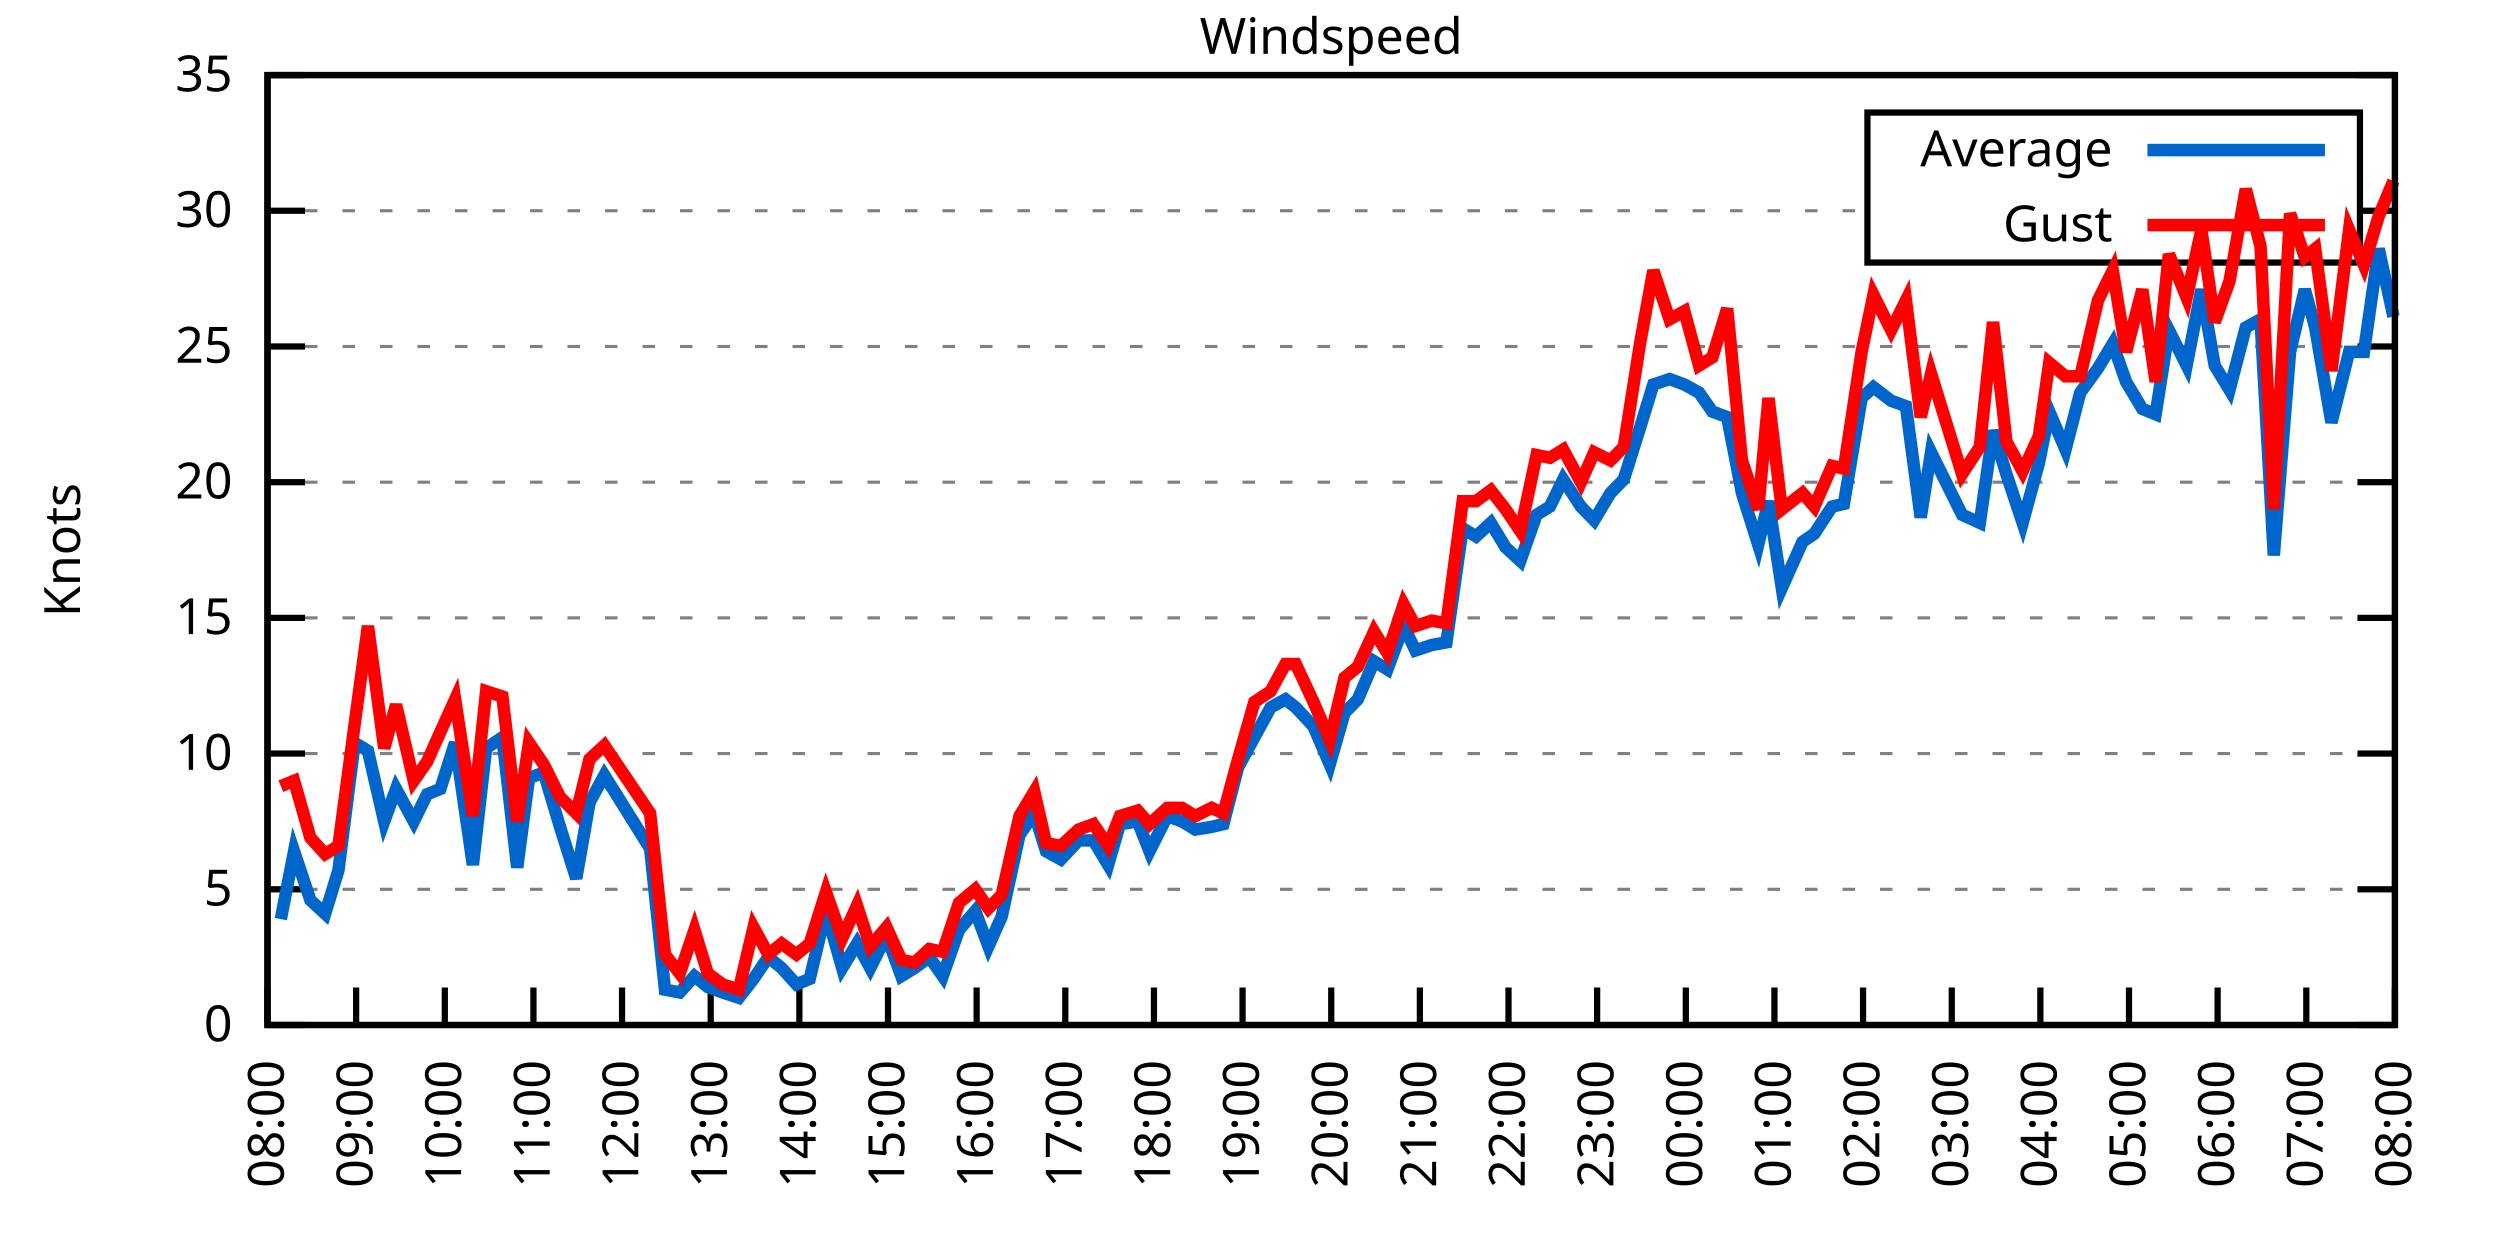
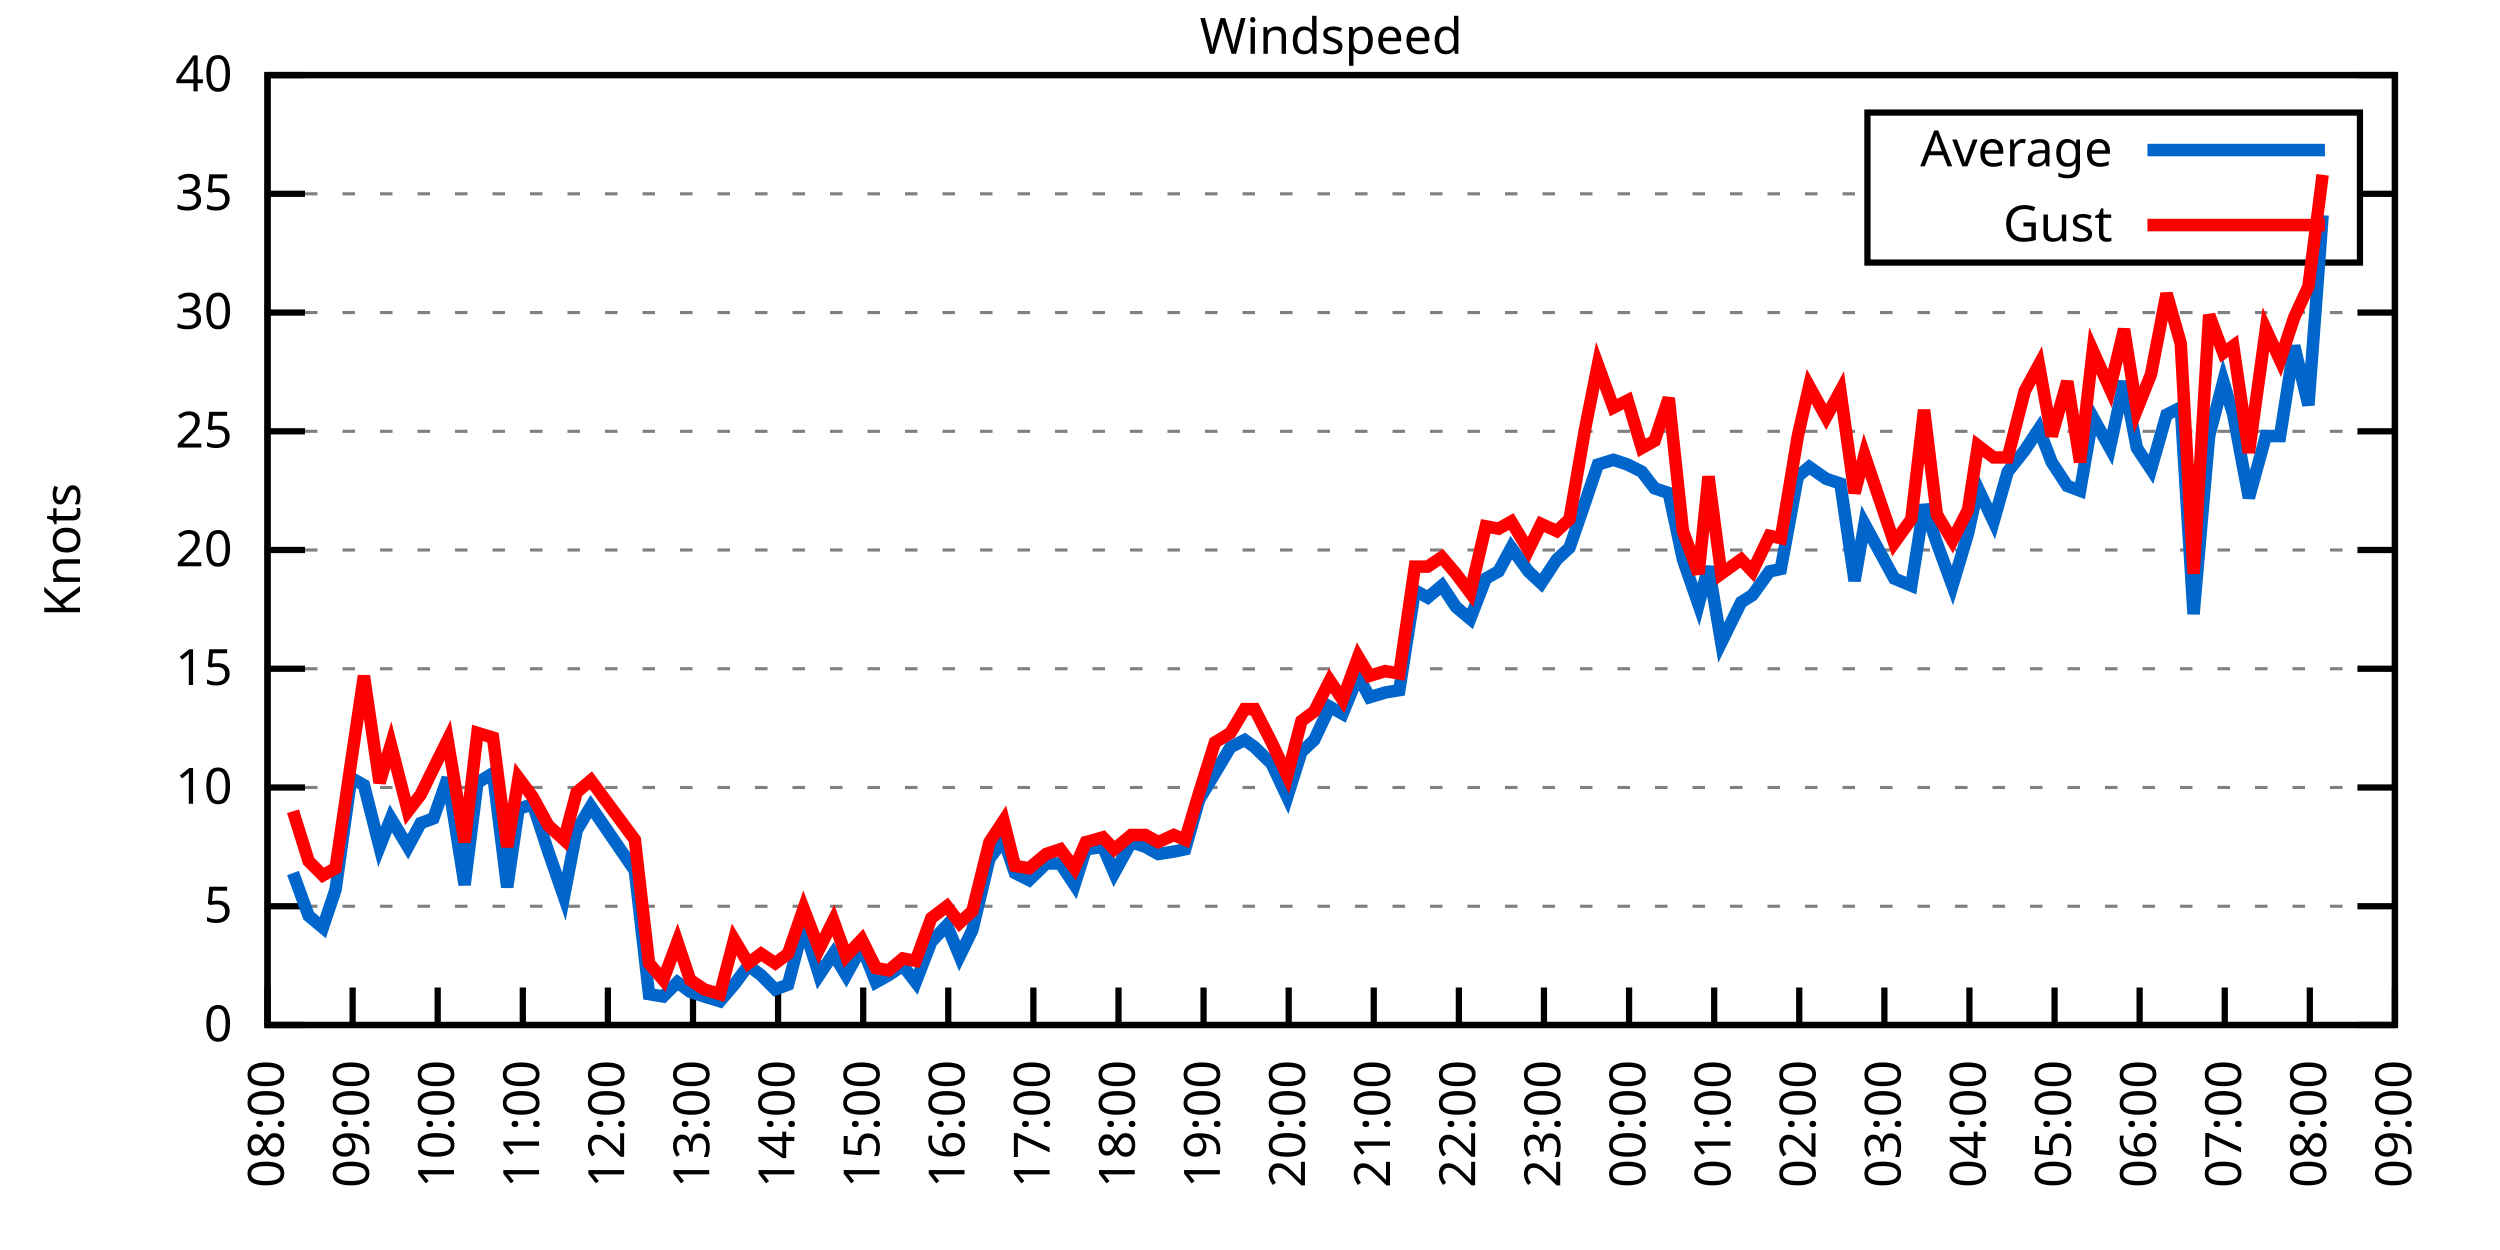
<svg xmlns="http://www.w3.org/2000/svg" xmlns:xlink="http://www.w3.org/1999/xlink" width="400" height="200" viewBox="0 0 400 200">
  <g id="gnuplot_canvas">
    <rect x="0" y="0" width="400" height="200" fill="none" />
    <defs>
      <circle id="gpDot" r="0.5" stroke-width="0.5" stroke="currentColor" />
      <path id="gpPt0" stroke-width="0.333" stroke="currentColor" d="M-1,0 h2 M0,-1 v2" />
      <path id="gpPt1" stroke-width="0.333" stroke="currentColor" d="M-1,-1 L1,1 M1,-1 L-1,1" />
      <path id="gpPt2" stroke-width="0.333" stroke="currentColor" d="M-1,0 L1,0 M0,-1 L0,1 M-1,-1 L1,1 M-1,1 L1,-1" />
      <rect id="gpPt3" stroke-width="0.333" stroke="currentColor" x="-1" y="-1" width="2" height="2" />
      <rect id="gpPt4" stroke-width="0.333" stroke="currentColor" fill="currentColor" x="-1" y="-1" width="2" height="2" />
      <circle id="gpPt5" stroke-width="0.333" stroke="currentColor" cx="0" cy="0" r="1" />
      <use xlink:href="#gpPt5" id="gpPt6" fill="currentColor" stroke="none" />
      <path id="gpPt7" stroke-width="0.333" stroke="currentColor" d="M0,-1.33 L-1.33,0.67 L1.33,0.67 z" />
      <use xlink:href="#gpPt7" id="gpPt8" fill="currentColor" stroke="none" />
      <use xlink:href="#gpPt7" id="gpPt9" stroke="currentColor" transform="rotate(180)" />
      <use xlink:href="#gpPt9" id="gpPt10" fill="currentColor" stroke="none" />
      <use xlink:href="#gpPt3" id="gpPt11" stroke="currentColor" transform="rotate(45)" />
      <use xlink:href="#gpPt11" id="gpPt12" fill="currentColor" stroke="none" />
      <path id="gpPt13" stroke-width="0.333" stroke="currentColor" d="M0,1.330 L1.265,0.411 L0.782,-1.067 L-0.782,-1.076 L-1.265,0.411 z" />
      <use xlink:href="#gpPt13" id="gpPt14" fill="currentColor" stroke="none" />
      <filter id="textbox" filterUnits="objectBoundingBox" x="0" y="0" height="1" width="1">
        <feFlood flood-color="white" flood-opacity="1" result="bgnd" />
        <feComposite in="SourceGraphic" in2="bgnd" operator="atop" />
      </filter>
      <filter id="greybox" filterUnits="objectBoundingBox" x="0" y="0" height="1" width="1">
        <feFlood flood-color="lightgrey" flood-opacity="1" result="grey" />
        <feComposite in="SourceGraphic" in2="grey" operator="atop" />
      </filter>
    </defs>
    <g fill="none" color="white" stroke="currentColor" stroke-width="1.00" stroke-linecap="butt" stroke-linejoin="miter">
</g>
    <g fill="none" color="black" stroke="currentColor" stroke-width="1.00" stroke-linecap="butt" stroke-linejoin="miter">
      <g stroke="none" shape-rendering="crispEdges">
        <polygon fill="rgb(255, 255, 255)" points="42.80,164.00 383.18,164.00 383.18,12.02 42.80,12.02 " />
      </g>
    </g>
    <g fill="none" color="black" stroke="currentColor" stroke-width="1.00" stroke-linecap="butt" stroke-linejoin="miter">
</g>
    <g fill="none" color="black" stroke="black" stroke-width="0.50" stroke-linecap="butt" stroke-linejoin="miter">
</g>
    <g fill="none" color="gray" stroke="currentColor" stroke-width="0.50" stroke-linecap="butt" stroke-linejoin="miter">
      <path stroke="gray" stroke-dasharray="2,4" class="gridline" d="M42.80,164.00 L383.19,164.00  " />
    </g>
    <g fill="none" color="gray" stroke="gray" stroke-width="1.00" stroke-linecap="butt" stroke-linejoin="miter">
</g>
    <g fill="none" color="black" stroke="currentColor" stroke-width="1.00" stroke-linecap="butt" stroke-linejoin="miter">
      <path stroke="black" d="M42.80,164.00 L48.80,164.00 M383.19,164.00 L377.19,164.00  " />
      <g transform="translate(37.20,166.60)" stroke="none" fill="black" font-family="Sans" font-size="8.00" text-anchor="end">
        <text>
          <tspan font-family="Sans"> 0</tspan>
        </text>
      </g>
    </g>
    <g fill="none" color="black" stroke="currentColor" stroke-width="1.00" stroke-linecap="butt" stroke-linejoin="miter">
</g>
    <g fill="none" color="black" stroke="black" stroke-width="0.50" stroke-linecap="butt" stroke-linejoin="miter">
</g>
    <g fill="none" color="gray" stroke="currentColor" stroke-width="0.50" stroke-linecap="butt" stroke-linejoin="miter">
-       <path stroke="gray" stroke-dasharray="2,4" class="gridline" d="M42.80,142.29 L383.19,142.29  " />
-     </g>
-     <g fill="none" color="gray" stroke="gray" stroke-width="1.00" stroke-linecap="butt" stroke-linejoin="miter">
- </g>
-     <g fill="none" color="black" stroke="currentColor" stroke-width="1.00" stroke-linecap="butt" stroke-linejoin="miter">
-       <path stroke="black" d="M42.80,142.29 L48.80,142.29 M383.19,142.29 L377.19,142.29  " />
-       <g transform="translate(37.20,144.89)" stroke="none" fill="black" font-family="Sans" font-size="8.00" text-anchor="end">
+       <path stroke="gray" stroke-dasharray="2,4" class="gridline" d="M42.80,145.00 L383.19,145.00  " />
+     </g>
+     <g fill="none" color="gray" stroke="gray" stroke-width="1.00" stroke-linecap="butt" stroke-linejoin="miter">
+ </g>
+     <g fill="none" color="black" stroke="currentColor" stroke-width="1.00" stroke-linecap="butt" stroke-linejoin="miter">
+       <path stroke="black" d="M42.80,145.00 L48.80,145.00 M383.19,145.00 L377.19,145.00  " />
+       <g transform="translate(37.20,147.60)" stroke="none" fill="black" font-family="Sans" font-size="8.00" text-anchor="end">
        <text>
          <tspan font-family="Sans"> 5</tspan>
        </text>
      </g>
    </g>
    <g fill="none" color="black" stroke="currentColor" stroke-width="1.00" stroke-linecap="butt" stroke-linejoin="miter">
</g>
    <g fill="none" color="black" stroke="black" stroke-width="0.50" stroke-linecap="butt" stroke-linejoin="miter">
</g>
    <g fill="none" color="gray" stroke="currentColor" stroke-width="0.50" stroke-linecap="butt" stroke-linejoin="miter">
-       <path stroke="gray" stroke-dasharray="2,4" class="gridline" d="M42.80,120.57 L383.19,120.57  " />
-     </g>
-     <g fill="none" color="gray" stroke="gray" stroke-width="1.00" stroke-linecap="butt" stroke-linejoin="miter">
- </g>
-     <g fill="none" color="black" stroke="currentColor" stroke-width="1.00" stroke-linecap="butt" stroke-linejoin="miter">
-       <path stroke="black" d="M42.80,120.57 L48.80,120.57 M383.19,120.57 L377.19,120.57  " />
-       <g transform="translate(37.20,123.17)" stroke="none" fill="black" font-family="Sans" font-size="8.00" text-anchor="end">
+       <path stroke="gray" stroke-dasharray="2,4" class="gridline" d="M42.80,126.00 L383.19,126.00  " />
+     </g>
+     <g fill="none" color="gray" stroke="gray" stroke-width="1.00" stroke-linecap="butt" stroke-linejoin="miter">
+ </g>
+     <g fill="none" color="black" stroke="currentColor" stroke-width="1.00" stroke-linecap="butt" stroke-linejoin="miter">
+       <path stroke="black" d="M42.80,126.00 L48.80,126.00 M383.19,126.00 L377.19,126.00  " />
+       <g transform="translate(37.20,128.60)" stroke="none" fill="black" font-family="Sans" font-size="8.00" text-anchor="end">
        <text>
          <tspan font-family="Sans"> 10</tspan>
        </text>
      </g>
    </g>
    <g fill="none" color="black" stroke="currentColor" stroke-width="1.00" stroke-linecap="butt" stroke-linejoin="miter">
</g>
    <g fill="none" color="black" stroke="black" stroke-width="0.50" stroke-linecap="butt" stroke-linejoin="miter">
</g>
    <g fill="none" color="gray" stroke="currentColor" stroke-width="0.50" stroke-linecap="butt" stroke-linejoin="miter">
-       <path stroke="gray" stroke-dasharray="2,4" class="gridline" d="M42.80,98.86 L383.19,98.86  " />
-     </g>
-     <g fill="none" color="gray" stroke="gray" stroke-width="1.00" stroke-linecap="butt" stroke-linejoin="miter">
- </g>
-     <g fill="none" color="black" stroke="currentColor" stroke-width="1.00" stroke-linecap="butt" stroke-linejoin="miter">
-       <path stroke="black" d="M42.80,98.86 L48.80,98.86 M383.19,98.86 L377.19,98.86  " />
-       <g transform="translate(37.20,101.46)" stroke="none" fill="black" font-family="Sans" font-size="8.00" text-anchor="end">
+       <path stroke="gray" stroke-dasharray="2,4" class="gridline" d="M42.80,107.00 L383.19,107.00  " />
+     </g>
+     <g fill="none" color="gray" stroke="gray" stroke-width="1.00" stroke-linecap="butt" stroke-linejoin="miter">
+ </g>
+     <g fill="none" color="black" stroke="currentColor" stroke-width="1.00" stroke-linecap="butt" stroke-linejoin="miter">
+       <path stroke="black" d="M42.80,107.00 L48.80,107.00 M383.19,107.00 L377.19,107.00  " />
+       <g transform="translate(37.20,109.60)" stroke="none" fill="black" font-family="Sans" font-size="8.00" text-anchor="end">
        <text>
          <tspan font-family="Sans"> 15</tspan>
        </text>
      </g>
    </g>
    <g fill="none" color="black" stroke="currentColor" stroke-width="1.00" stroke-linecap="butt" stroke-linejoin="miter">
</g>
    <g fill="none" color="black" stroke="black" stroke-width="0.50" stroke-linecap="butt" stroke-linejoin="miter">
</g>
    <g fill="none" color="gray" stroke="currentColor" stroke-width="0.50" stroke-linecap="butt" stroke-linejoin="miter">
-       <path stroke="gray" stroke-dasharray="2,4" class="gridline" d="M42.80,77.15 L383.19,77.15  " />
-     </g>
-     <g fill="none" color="gray" stroke="gray" stroke-width="1.00" stroke-linecap="butt" stroke-linejoin="miter">
- </g>
-     <g fill="none" color="black" stroke="currentColor" stroke-width="1.00" stroke-linecap="butt" stroke-linejoin="miter">
-       <path stroke="black" d="M42.80,77.15 L48.80,77.15 M383.19,77.15 L377.19,77.15  " />
-       <g transform="translate(37.20,79.75)" stroke="none" fill="black" font-family="Sans" font-size="8.00" text-anchor="end">
+       <path stroke="gray" stroke-dasharray="2,4" class="gridline" d="M42.80,88.00 L383.19,88.00  " />
+     </g>
+     <g fill="none" color="gray" stroke="gray" stroke-width="1.00" stroke-linecap="butt" stroke-linejoin="miter">
+ </g>
+     <g fill="none" color="black" stroke="currentColor" stroke-width="1.00" stroke-linecap="butt" stroke-linejoin="miter">
+       <path stroke="black" d="M42.80,88.00 L48.80,88.00 M383.19,88.00 L377.19,88.00  " />
+       <g transform="translate(37.20,90.60)" stroke="none" fill="black" font-family="Sans" font-size="8.00" text-anchor="end">
        <text>
          <tspan font-family="Sans"> 20</tspan>
        </text>
      </g>
    </g>
    <g fill="none" color="black" stroke="currentColor" stroke-width="1.00" stroke-linecap="butt" stroke-linejoin="miter">
</g>
    <g fill="none" color="black" stroke="black" stroke-width="0.50" stroke-linecap="butt" stroke-linejoin="miter">
</g>
    <g fill="none" color="gray" stroke="currentColor" stroke-width="0.50" stroke-linecap="butt" stroke-linejoin="miter">
-       <path stroke="gray" stroke-dasharray="2,4" class="gridline" d="M42.80,55.44 L383.19,55.44  " />
-     </g>
-     <g fill="none" color="gray" stroke="gray" stroke-width="1.00" stroke-linecap="butt" stroke-linejoin="miter">
- </g>
-     <g fill="none" color="black" stroke="currentColor" stroke-width="1.00" stroke-linecap="butt" stroke-linejoin="miter">
-       <path stroke="black" d="M42.80,55.44 L48.80,55.44 M383.19,55.44 L377.19,55.44  " />
-       <g transform="translate(37.20,58.04)" stroke="none" fill="black" font-family="Sans" font-size="8.00" text-anchor="end">
+       <path stroke="gray" stroke-dasharray="2,4" class="gridline" d="M42.80,69.01 L383.19,69.01  " />
+     </g>
+     <g fill="none" color="gray" stroke="gray" stroke-width="1.00" stroke-linecap="butt" stroke-linejoin="miter">
+ </g>
+     <g fill="none" color="black" stroke="currentColor" stroke-width="1.00" stroke-linecap="butt" stroke-linejoin="miter">
+       <path stroke="black" d="M42.80,69.01 L48.80,69.01 M383.19,69.01 L377.19,69.01  " />
+       <g transform="translate(37.20,71.61)" stroke="none" fill="black" font-family="Sans" font-size="8.00" text-anchor="end">
        <text>
          <tspan font-family="Sans"> 25</tspan>
        </text>
      </g>
    </g>
    <g fill="none" color="black" stroke="currentColor" stroke-width="1.00" stroke-linecap="butt" stroke-linejoin="miter">
</g>
    <g fill="none" color="black" stroke="black" stroke-width="0.50" stroke-linecap="butt" stroke-linejoin="miter">
</g>
    <g fill="none" color="gray" stroke="currentColor" stroke-width="0.50" stroke-linecap="butt" stroke-linejoin="miter">
-       <path stroke="gray" stroke-dasharray="2,4" class="gridline" d="M42.80,33.72 L298.79,33.72 M377.59,33.72 L383.19,33.72  " />
-     </g>
-     <g fill="none" color="gray" stroke="gray" stroke-width="1.00" stroke-linecap="butt" stroke-linejoin="miter">
- </g>
-     <g fill="none" color="black" stroke="currentColor" stroke-width="1.00" stroke-linecap="butt" stroke-linejoin="miter">
-       <path stroke="black" d="M42.80,33.72 L48.80,33.72 M383.19,33.72 L377.19,33.72  " />
-       <g transform="translate(37.20,36.32)" stroke="none" fill="black" font-family="Sans" font-size="8.00" text-anchor="end">
+       <path stroke="gray" stroke-dasharray="2,4" class="gridline" d="M42.80,50.01 L383.19,50.01  " />
+     </g>
+     <g fill="none" color="gray" stroke="gray" stroke-width="1.00" stroke-linecap="butt" stroke-linejoin="miter">
+ </g>
+     <g fill="none" color="black" stroke="currentColor" stroke-width="1.00" stroke-linecap="butt" stroke-linejoin="miter">
+       <path stroke="black" d="M42.80,50.01 L48.80,50.01 M383.19,50.01 L377.19,50.01  " />
+       <g transform="translate(37.20,52.61)" stroke="none" fill="black" font-family="Sans" font-size="8.00" text-anchor="end">
        <text>
          <tspan font-family="Sans"> 30</tspan>
+         </text>
+       </g>
+     </g>
+     <g fill="none" color="black" stroke="currentColor" stroke-width="1.00" stroke-linecap="butt" stroke-linejoin="miter">
+ </g>
+     <g fill="none" color="black" stroke="black" stroke-width="0.50" stroke-linecap="butt" stroke-linejoin="miter">
+ </g>
+     <g fill="none" color="gray" stroke="currentColor" stroke-width="0.50" stroke-linecap="butt" stroke-linejoin="miter">
+       <path stroke="gray" stroke-dasharray="2,4" class="gridline" d="M42.80,31.01 L298.79,31.01 M377.59,31.01 L383.19,31.01  " />
+     </g>
+     <g fill="none" color="gray" stroke="gray" stroke-width="1.00" stroke-linecap="butt" stroke-linejoin="miter">
+ </g>
+     <g fill="none" color="black" stroke="currentColor" stroke-width="1.00" stroke-linecap="butt" stroke-linejoin="miter">
+       <path stroke="black" d="M42.80,31.01 L48.80,31.01 M383.19,31.01 L377.19,31.01  " />
+       <g transform="translate(37.20,33.61)" stroke="none" fill="black" font-family="Sans" font-size="8.00" text-anchor="end">
+         <text>
+           <tspan font-family="Sans"> 35</tspan>
        </text>
      </g>
    </g>
    <g fill="none" color="black" stroke="currentColor" stroke-width="1.00" stroke-linecap="butt" stroke-linejoin="miter">
</g>
    <g fill="none" color="black" stroke="black" stroke-width="0.50" stroke-linecap="butt" stroke-linejoin="miter">
</g>
    <g fill="none" color="gray" stroke="currentColor" stroke-width="0.50" stroke-linecap="butt" stroke-linejoin="miter">
      <path stroke="gray" stroke-dasharray="2,4" class="gridline" d="M42.80,12.01 L383.19,12.01  " />
    </g>
    <g fill="none" color="gray" stroke="gray" stroke-width="1.00" stroke-linecap="butt" stroke-linejoin="miter">
</g>
    <g fill="none" color="black" stroke="currentColor" stroke-width="1.00" stroke-linecap="butt" stroke-linejoin="miter">
      <path stroke="black" d="M42.80,12.01 L48.80,12.01 M383.19,12.01 L377.19,12.01  " />
      <g transform="translate(37.20,14.61)" stroke="none" fill="black" font-family="Sans" font-size="8.00" text-anchor="end">
        <text>
-           <tspan font-family="Sans"> 35</tspan>
+           <tspan font-family="Sans"> 40</tspan>
        </text>
      </g>
    </g>
    <g fill="none" color="black" stroke="currentColor" stroke-width="1.00" stroke-linecap="butt" stroke-linejoin="miter">
      <path stroke="black" d="M42.80,164.00 L42.80,158.00  " />
      <g transform="translate(45.40,169.60) rotate(270.00)" stroke="none" fill="black" font-family="Sans" font-size="8.00" text-anchor="end">
        <text>
          <tspan font-family="Sans">08:00</tspan>
        </text>
      </g>
    </g>
    <g fill="none" color="black" stroke="currentColor" stroke-width="1.00" stroke-linecap="butt" stroke-linejoin="miter">
-       <path stroke="black" d="M56.98,164.00 L56.98,158.00  " />
-       <g transform="translate(59.58,169.60) rotate(270.00)" stroke="none" fill="black" font-family="Sans" font-size="8.00" text-anchor="end">
+       <path stroke="black" d="M56.42,164.00 L56.42,158.00  " />
+       <g transform="translate(59.02,169.60) rotate(270.00)" stroke="none" fill="black" font-family="Sans" font-size="8.00" text-anchor="end">
        <text>
          <tspan font-family="Sans">09:00</tspan>
        </text>
      </g>
    </g>
    <g fill="none" color="black" stroke="currentColor" stroke-width="1.00" stroke-linecap="butt" stroke-linejoin="miter">
-       <path stroke="black" d="M71.17,164.00 L71.17,158.00  " />
-       <g transform="translate(73.77,169.60) rotate(270.00)" stroke="none" fill="black" font-family="Sans" font-size="8.00" text-anchor="end">
+       <path stroke="black" d="M70.03,164.00 L70.03,158.00  " />
+       <g transform="translate(72.63,169.60) rotate(270.00)" stroke="none" fill="black" font-family="Sans" font-size="8.00" text-anchor="end">
        <text>
          <tspan font-family="Sans">10:00</tspan>
        </text>
      </g>
    </g>
    <g fill="none" color="black" stroke="currentColor" stroke-width="1.00" stroke-linecap="butt" stroke-linejoin="miter">
-       <path stroke="black" d="M85.35,164.00 L85.35,158.00  " />
-       <g transform="translate(87.95,169.60) rotate(270.00)" stroke="none" fill="black" font-family="Sans" font-size="8.00" text-anchor="end">
+       <path stroke="black" d="M83.65,164.00 L83.65,158.00  " />
+       <g transform="translate(86.25,169.60) rotate(270.00)" stroke="none" fill="black" font-family="Sans" font-size="8.00" text-anchor="end">
        <text>
          <tspan font-family="Sans">11:00</tspan>
        </text>
      </g>
    </g>
    <g fill="none" color="black" stroke="currentColor" stroke-width="1.00" stroke-linecap="butt" stroke-linejoin="miter">
-       <path stroke="black" d="M99.53,164.00 L99.53,158.00  " />
-       <g transform="translate(102.13,169.60) rotate(270.00)" stroke="none" fill="black" font-family="Sans" font-size="8.00" text-anchor="end">
+       <path stroke="black" d="M97.26,164.00 L97.26,158.00  " />
+       <g transform="translate(99.86,169.60) rotate(270.00)" stroke="none" fill="black" font-family="Sans" font-size="8.00" text-anchor="end">
        <text>
          <tspan font-family="Sans">12:00</tspan>
        </text>
      </g>
    </g>
    <g fill="none" color="black" stroke="currentColor" stroke-width="1.00" stroke-linecap="butt" stroke-linejoin="miter">
-       <path stroke="black" d="M113.71,164.00 L113.71,158.00  " />
-       <g transform="translate(116.31,169.60) rotate(270.00)" stroke="none" fill="black" font-family="Sans" font-size="8.00" text-anchor="end">
+       <path stroke="black" d="M110.88,164.00 L110.88,158.00  " />
+       <g transform="translate(113.48,169.60) rotate(270.00)" stroke="none" fill="black" font-family="Sans" font-size="8.00" text-anchor="end">
        <text>
          <tspan font-family="Sans">13:00</tspan>
        </text>
      </g>
    </g>
    <g fill="none" color="black" stroke="currentColor" stroke-width="1.00" stroke-linecap="butt" stroke-linejoin="miter">
-       <path stroke="black" d="M127.90,164.00 L127.90,158.00  " />
-       <g transform="translate(130.50,169.60) rotate(270.00)" stroke="none" fill="black" font-family="Sans" font-size="8.00" text-anchor="end">
+       <path stroke="black" d="M124.49,164.00 L124.49,158.00  " />
+       <g transform="translate(127.09,169.60) rotate(270.00)" stroke="none" fill="black" font-family="Sans" font-size="8.00" text-anchor="end">
        <text>
          <tspan font-family="Sans">14:00</tspan>
        </text>
      </g>
    </g>
    <g fill="none" color="black" stroke="currentColor" stroke-width="1.00" stroke-linecap="butt" stroke-linejoin="miter">
-       <path stroke="black" d="M142.08,164.00 L142.08,158.00  " />
-       <g transform="translate(144.68,169.60) rotate(270.00)" stroke="none" fill="black" font-family="Sans" font-size="8.00" text-anchor="end">
+       <path stroke="black" d="M138.11,164.00 L138.11,158.00  " />
+       <g transform="translate(140.71,169.60) rotate(270.00)" stroke="none" fill="black" font-family="Sans" font-size="8.00" text-anchor="end">
        <text>
          <tspan font-family="Sans">15:00</tspan>
        </text>
      </g>
    </g>
    <g fill="none" color="black" stroke="currentColor" stroke-width="1.00" stroke-linecap="butt" stroke-linejoin="miter">
-       <path stroke="black" d="M156.26,164.00 L156.26,158.00  " />
-       <g transform="translate(158.86,169.60) rotate(270.00)" stroke="none" fill="black" font-family="Sans" font-size="8.00" text-anchor="end">
+       <path stroke="black" d="M151.72,164.00 L151.72,158.00  " />
+       <g transform="translate(154.32,169.60) rotate(270.00)" stroke="none" fill="black" font-family="Sans" font-size="8.00" text-anchor="end">
        <text>
          <tspan font-family="Sans">16:00</tspan>
        </text>
      </g>
    </g>
    <g fill="none" color="black" stroke="currentColor" stroke-width="1.00" stroke-linecap="butt" stroke-linejoin="miter">
-       <path stroke="black" d="M170.45,164.00 L170.45,158.00  " />
-       <g transform="translate(173.05,169.60) rotate(270.00)" stroke="none" fill="black" font-family="Sans" font-size="8.00" text-anchor="end">
+       <path stroke="black" d="M165.34,164.00 L165.34,158.00  " />
+       <g transform="translate(167.94,169.60) rotate(270.00)" stroke="none" fill="black" font-family="Sans" font-size="8.00" text-anchor="end">
        <text>
          <tspan font-family="Sans">17:00</tspan>
        </text>
      </g>
    </g>
    <g fill="none" color="black" stroke="currentColor" stroke-width="1.00" stroke-linecap="butt" stroke-linejoin="miter">
-       <path stroke="black" d="M184.63,164.00 L184.63,158.00  " />
-       <g transform="translate(187.23,169.60) rotate(270.00)" stroke="none" fill="black" font-family="Sans" font-size="8.00" text-anchor="end">
+       <path stroke="black" d="M178.96,164.00 L178.96,158.00  " />
+       <g transform="translate(181.56,169.60) rotate(270.00)" stroke="none" fill="black" font-family="Sans" font-size="8.00" text-anchor="end">
        <text>
          <tspan font-family="Sans">18:00</tspan>
        </text>
      </g>
    </g>
    <g fill="none" color="black" stroke="currentColor" stroke-width="1.00" stroke-linecap="butt" stroke-linejoin="miter">
-       <path stroke="black" d="M198.81,164.00 L198.81,158.00  " />
-       <g transform="translate(201.41,169.60) rotate(270.00)" stroke="none" fill="black" font-family="Sans" font-size="8.00" text-anchor="end">
+       <path stroke="black" d="M192.57,164.00 L192.57,158.00  " />
+       <g transform="translate(195.17,169.60) rotate(270.00)" stroke="none" fill="black" font-family="Sans" font-size="8.00" text-anchor="end">
        <text>
          <tspan font-family="Sans">19:00</tspan>
        </text>
      </g>
    </g>
    <g fill="none" color="black" stroke="currentColor" stroke-width="1.00" stroke-linecap="butt" stroke-linejoin="miter">
-       <path stroke="black" d="M213.00,164.00 L213.00,158.00  " />
-       <g transform="translate(215.60,169.60) rotate(270.00)" stroke="none" fill="black" font-family="Sans" font-size="8.00" text-anchor="end">
+       <path stroke="black" d="M206.19,164.00 L206.19,158.00  " />
+       <g transform="translate(208.79,169.60) rotate(270.00)" stroke="none" fill="black" font-family="Sans" font-size="8.00" text-anchor="end">
        <text>
          <tspan font-family="Sans">20:00</tspan>
        </text>
      </g>
    </g>
    <g fill="none" color="black" stroke="currentColor" stroke-width="1.00" stroke-linecap="butt" stroke-linejoin="miter">
-       <path stroke="black" d="M227.18,164.00 L227.18,158.00  " />
-       <g transform="translate(229.78,169.60) rotate(270.00)" stroke="none" fill="black" font-family="Sans" font-size="8.00" text-anchor="end">
+       <path stroke="black" d="M219.80,164.00 L219.80,158.00  " />
+       <g transform="translate(222.40,169.60) rotate(270.00)" stroke="none" fill="black" font-family="Sans" font-size="8.00" text-anchor="end">
        <text>
          <tspan font-family="Sans">21:00</tspan>
        </text>
      </g>
    </g>
    <g fill="none" color="black" stroke="currentColor" stroke-width="1.00" stroke-linecap="butt" stroke-linejoin="miter">
-       <path stroke="black" d="M241.36,164.00 L241.36,158.00  " />
-       <g transform="translate(243.96,169.60) rotate(270.00)" stroke="none" fill="black" font-family="Sans" font-size="8.00" text-anchor="end">
+       <path stroke="black" d="M233.42,164.00 L233.42,158.00  " />
+       <g transform="translate(236.02,169.60) rotate(270.00)" stroke="none" fill="black" font-family="Sans" font-size="8.00" text-anchor="end">
        <text>
          <tspan font-family="Sans">22:00</tspan>
        </text>
      </g>
    </g>
    <g fill="none" color="black" stroke="currentColor" stroke-width="1.00" stroke-linecap="butt" stroke-linejoin="miter">
-       <path stroke="black" d="M255.54,164.00 L255.54,158.00  " />
-       <g transform="translate(258.14,169.60) rotate(270.00)" stroke="none" fill="black" font-family="Sans" font-size="8.00" text-anchor="end">
+       <path stroke="black" d="M247.03,164.00 L247.03,158.00  " />
+       <g transform="translate(249.63,169.60) rotate(270.00)" stroke="none" fill="black" font-family="Sans" font-size="8.00" text-anchor="end">
        <text>
          <tspan font-family="Sans">23:00</tspan>
        </text>
      </g>
    </g>
    <g fill="none" color="black" stroke="currentColor" stroke-width="1.00" stroke-linecap="butt" stroke-linejoin="miter">
-       <path stroke="black" d="M269.73,164.00 L269.73,158.00  " />
-       <g transform="translate(272.33,169.60) rotate(270.00)" stroke="none" fill="black" font-family="Sans" font-size="8.00" text-anchor="end">
+       <path stroke="black" d="M260.65,164.00 L260.65,158.00  " />
+       <g transform="translate(263.25,169.60) rotate(270.00)" stroke="none" fill="black" font-family="Sans" font-size="8.00" text-anchor="end">
        <text>
          <tspan font-family="Sans">00:00</tspan>
        </text>
      </g>
    </g>
    <g fill="none" color="black" stroke="currentColor" stroke-width="1.00" stroke-linecap="butt" stroke-linejoin="miter">
-       <path stroke="black" d="M283.91,164.00 L283.91,158.00  " />
-       <g transform="translate(286.51,169.60) rotate(270.00)" stroke="none" fill="black" font-family="Sans" font-size="8.00" text-anchor="end">
+       <path stroke="black" d="M274.27,164.00 L274.27,158.00  " />
+       <g transform="translate(276.87,169.60) rotate(270.00)" stroke="none" fill="black" font-family="Sans" font-size="8.00" text-anchor="end">
        <text>
          <tspan font-family="Sans">01:00</tspan>
        </text>
      </g>
    </g>
    <g fill="none" color="black" stroke="currentColor" stroke-width="1.00" stroke-linecap="butt" stroke-linejoin="miter">
-       <path stroke="black" d="M298.09,164.00 L298.09,158.00  " />
-       <g transform="translate(300.69,169.60) rotate(270.00)" stroke="none" fill="black" font-family="Sans" font-size="8.00" text-anchor="end">
+       <path stroke="black" d="M287.88,164.00 L287.88,158.00  " />
+       <g transform="translate(290.48,169.60) rotate(270.00)" stroke="none" fill="black" font-family="Sans" font-size="8.00" text-anchor="end">
        <text>
          <tspan font-family="Sans">02:00</tspan>
        </text>
      </g>
    </g>
    <g fill="none" color="black" stroke="currentColor" stroke-width="1.00" stroke-linecap="butt" stroke-linejoin="miter">
-       <path stroke="black" d="M312.28,164.00 L312.28,158.00  " />
-       <g transform="translate(314.88,169.60) rotate(270.00)" stroke="none" fill="black" font-family="Sans" font-size="8.00" text-anchor="end">
+       <path stroke="black" d="M301.50,164.00 L301.50,158.00  " />
+       <g transform="translate(304.10,169.60) rotate(270.00)" stroke="none" fill="black" font-family="Sans" font-size="8.00" text-anchor="end">
        <text>
          <tspan font-family="Sans">03:00</tspan>
        </text>
      </g>
    </g>
    <g fill="none" color="black" stroke="currentColor" stroke-width="1.00" stroke-linecap="butt" stroke-linejoin="miter">
-       <path stroke="black" d="M326.46,164.00 L326.46,158.00  " />
-       <g transform="translate(329.06,169.60) rotate(270.00)" stroke="none" fill="black" font-family="Sans" font-size="8.00" text-anchor="end">
+       <path stroke="black" d="M315.11,164.00 L315.11,158.00  " />
+       <g transform="translate(317.71,169.60) rotate(270.00)" stroke="none" fill="black" font-family="Sans" font-size="8.00" text-anchor="end">
        <text>
          <tspan font-family="Sans">04:00</tspan>
        </text>
      </g>
    </g>
    <g fill="none" color="black" stroke="currentColor" stroke-width="1.00" stroke-linecap="butt" stroke-linejoin="miter">
-       <path stroke="black" d="M340.64,164.00 L340.64,158.00  " />
-       <g transform="translate(343.24,169.60) rotate(270.00)" stroke="none" fill="black" font-family="Sans" font-size="8.00" text-anchor="end">
+       <path stroke="black" d="M328.73,164.00 L328.73,158.00  " />
+       <g transform="translate(331.33,169.60) rotate(270.00)" stroke="none" fill="black" font-family="Sans" font-size="8.00" text-anchor="end">
        <text>
          <tspan font-family="Sans">05:00</tspan>
        </text>
      </g>
    </g>
    <g fill="none" color="black" stroke="currentColor" stroke-width="1.00" stroke-linecap="butt" stroke-linejoin="miter">
-       <path stroke="black" d="M354.82,164.00 L354.82,158.00  " />
-       <g transform="translate(357.42,169.60) rotate(270.00)" stroke="none" fill="black" font-family="Sans" font-size="8.00" text-anchor="end">
+       <path stroke="black" d="M342.34,164.00 L342.34,158.00  " />
+       <g transform="translate(344.94,169.60) rotate(270.00)" stroke="none" fill="black" font-family="Sans" font-size="8.00" text-anchor="end">
        <text>
          <tspan font-family="Sans">06:00</tspan>
        </text>
      </g>
    </g>
    <g fill="none" color="black" stroke="currentColor" stroke-width="1.00" stroke-linecap="butt" stroke-linejoin="miter">
-       <path stroke="black" d="M369.01,164.00 L369.01,158.00  " />
-       <g transform="translate(371.61,169.60) rotate(270.00)" stroke="none" fill="black" font-family="Sans" font-size="8.00" text-anchor="end">
+       <path stroke="black" d="M355.96,164.00 L355.96,158.00  " />
+       <g transform="translate(358.56,169.60) rotate(270.00)" stroke="none" fill="black" font-family="Sans" font-size="8.00" text-anchor="end">
        <text>
          <tspan font-family="Sans">07:00</tspan>
+         </text>
+       </g>
+     </g>
+     <g fill="none" color="black" stroke="currentColor" stroke-width="1.00" stroke-linecap="butt" stroke-linejoin="miter">
+       <path stroke="black" d="M369.57,164.00 L369.57,158.00  " />
+       <g transform="translate(372.17,169.60) rotate(270.00)" stroke="none" fill="black" font-family="Sans" font-size="8.00" text-anchor="end">
+         <text>
+           <tspan font-family="Sans">08:00</tspan>
        </text>
      </g>
    </g>
    <g fill="none" color="black" stroke="currentColor" stroke-width="1.00" stroke-linecap="butt" stroke-linejoin="miter">
      <path stroke="black" d="M383.19,164.00 L383.19,158.00  " />
      <g transform="translate(385.79,169.60) rotate(270.00)" stroke="none" fill="black" font-family="Sans" font-size="8.00" text-anchor="end">
        <text>
-           <tspan font-family="Sans">08:00</tspan>
+           <tspan font-family="Sans">09:00</tspan>
        </text>
      </g>
    </g>
    <g fill="none" color="black" stroke="currentColor" stroke-width="1.00" stroke-linecap="butt" stroke-linejoin="miter">
</g>
    <g fill="none" color="black" stroke="currentColor" stroke-width="1.00" stroke-linecap="butt" stroke-linejoin="miter">
      <path stroke="black" d="M42.80,12.01 L42.80,164.00 L383.19,164.00 L383.19,12.01 L42.80,12.01 Z  " />
    </g>
    <g fill="none" color="black" stroke="currentColor" stroke-width="1.00" stroke-linecap="butt" stroke-linejoin="miter">
</g>
    <g fill="none" color="black" stroke="currentColor" stroke-width="1.00" stroke-linecap="butt" stroke-linejoin="miter">
      <path stroke="black" d="M298.79,42.01 L298.79,18.01 L377.59,18.01 L377.59,42.01 L298.79,42.01 Z  " />
    </g>
    <g id="Windspeed_plot_1">
      <g fill="none" color="white" stroke="black" stroke-width="2.00" stroke-linecap="butt" stroke-linejoin="miter">
</g>
      <g fill="none" color="black" stroke="currentColor" stroke-width="2.00" stroke-linecap="butt" stroke-linejoin="miter">
        <g transform="translate(337.99,26.61)" stroke="none" fill="black" font-family="Sans" font-size="8.00" text-anchor="end">
          <text>
            <tspan font-family="Sans">Average</tspan>
          </text>
        </g>
      </g>
      <g fill="none" color="black" stroke="currentColor" stroke-width="2.00" stroke-linecap="butt" stroke-linejoin="miter">
-         <path stroke="rgb(  0, 102, 204)" d="M343.59,24.01 L371.99,24.01 M44.93,147.06 L47.05,136.21 L49.66,144.02 L52.02,146.20 L54.15,139.25 L56.75,118.84   L58.87,120.14 L61.47,131.43 L63.37,126.22 L66.20,131.43 L68.33,127.09 L70.46,126.22 L72.82,118.84 L75.66,138.38   L77.78,119.71 L80.38,117.97 L82.75,138.81 L84.64,124.48 L87.00,123.61 L89.60,132.30 L92.20,140.55 L94.33,128.39   L96.70,124.05 L104.02,135.77 L106.39,158.35 L108.75,158.79 L111.11,156.18 L113.24,157.92 L115.61,158.79 L118.21,159.66   L120.57,156.62 L122.93,153.14 L125.06,154.88 L127.42,157.49 L129.55,156.62 L132.15,145.76 L134.75,154.88 L137.12,150.97   L139.24,154.88 L141.84,149.67 L144.21,156.18 L146.34,154.88 L148.70,153.14 L150.83,156.18 L153.43,148.80 L156.03,145.76   L158.15,151.41 L160.28,146.63 L163.12,133.60 L165.48,130.13 L167.37,136.21 L169.74,137.51 L172.57,134.47 L174.94,134.47   L177.30,138.38 L179.19,131.86 L182.03,131.43 L183.92,136.21 L186.76,130.56 L189.12,131.43 L191.25,132.73 L193.85,132.30   L195.74,131.86 L198.10,122.75 L200.70,117.97 L203.30,113.19 L205.67,111.89 L207.32,113.19 L210.16,116.23 L212.76,122.31   L215.12,114.06 L217.25,111.89 L219.85,105.81 L221.98,107.11 L224.58,100.16 L226.47,104.07 L229.07,103.20 L231.43,102.77   L234.03,84.53 L236.16,85.83 L238.52,83.66 L240.89,87.57 L243.25,89.74 L245.85,82.36 L247.98,81.06 L250.11,76.71   L252.94,81.06 L255.07,83.23 L257.67,78.89 L259.80,76.71 L262.40,68.46 L264.53,61.52 L267.13,60.65 L269.49,61.52   L271.85,62.82 L273.98,65.86 L276.35,66.73 L278.71,78.89 L281.31,87.14 L282.96,80.19 L285.09,94.08 L288.40,86.70   L290.29,85.40 L293.13,81.06 L295.02,80.62 L297.86,63.69 L299.75,61.95 L302.58,64.12 L304.95,64.99 L307.31,82.79   L308.97,72.37 L313.93,82.36 L316.77,83.66 L318.89,68.90 L321.02,75.85 L323.62,83.66 L326.22,74.11 L327.88,65.86   L330.48,71.94 L332.84,62.82 L335.68,58.91 L338.04,55.00 L340.17,61.08 L342.77,65.42 L344.90,66.29 L347.02,52.83   L349.86,58.48 L352.22,46.32 L354.35,58.48 L356.72,62.38 L359.32,52.40 L361.68,51.09 L363.81,88.87 L366.41,56.30   L368.77,46.32 L370.43,52.40 L373.03,67.59 L375.86,56.30 L378.23,56.30 L380.59,39.80 L382.95,50.66  " />
+         <path stroke="rgb(  0, 102, 204)" d="M343.59,24.01 L371.99,24.01 M46.88,139.68 L49.38,146.52 L51.65,148.42 L53.69,142.34 L56.19,124.48 L58.23,125.62   L60.73,135.50 L62.54,130.94 L65.27,135.50 L67.31,131.70 L69.35,130.94 L71.62,124.48 L74.34,141.58 L76.39,125.24   L78.88,123.72 L81.15,141.96 L82.97,129.42 L85.24,128.66 L87.73,136.26 L90.23,143.48 L92.27,132.84 L94.54,129.04   L101.57,139.30 L103.84,159.06 L106.11,159.44 L108.38,157.16 L110.42,158.68 L112.69,159.44 L115.19,160.20 L117.46,157.54   L119.73,154.50 L121.77,156.02 L124.04,158.30 L126.08,157.54 L128.58,148.04 L131.07,156.02 L133.34,152.60 L135.39,156.02   L137.88,151.46 L140.15,157.16 L142.19,156.02 L144.46,154.50 L146.51,157.16 L149.00,150.70 L151.50,148.04 L153.54,152.98   L155.58,148.80 L158.31,137.40 L160.57,134.36 L162.39,139.68 L164.66,140.82 L167.38,138.16 L169.65,138.16 L171.92,141.58   L173.74,135.88 L176.46,135.50 L178.28,139.68 L181.00,134.74 L183.27,135.50 L185.31,136.64 L187.81,136.26 L189.62,135.88   L191.89,127.90 L194.39,123.72 L196.88,119.54 L199.15,118.40 L200.74,119.54 L203.46,122.20 L205.96,127.52 L208.23,120.30   L210.27,118.40 L212.77,113.08 L214.81,114.22 L217.31,108.14 L219.12,111.56 L221.62,110.80 L223.89,110.42 L226.38,94.46   L228.43,95.60 L230.70,93.70 L232.96,97.12 L235.23,99.02 L237.73,92.56 L239.77,91.42 L241.81,87.63 L244.54,91.42   L246.58,93.32 L249.08,89.52 L251.12,87.63 L253.61,80.41 L255.66,74.33 L258.15,73.57 L260.42,74.33 L262.69,75.47   L264.73,78.13 L267.00,78.89 L269.27,89.52 L271.77,96.74 L273.36,90.66 L275.40,102.82 L278.58,96.36 L280.39,95.22   L283.12,91.42 L284.93,91.04 L287.65,76.23 L289.47,74.71 L292.19,76.61 L294.46,77.37 L296.73,92.94 L298.32,83.83   L303.08,92.56 L305.81,93.70 L307.85,80.79 L309.89,86.87 L312.39,93.70 L314.89,85.35 L316.47,78.13 L318.97,83.45   L321.24,75.47 L323.96,72.05 L326.23,68.63 L328.27,73.95 L330.77,77.75 L332.81,78.51 L334.85,66.73 L337.58,71.67   L339.85,61.03 L341.89,71.67 L344.16,75.09 L346.65,66.35 L348.92,65.21 L350.97,98.26 L353.46,69.77 L355.73,61.03   L357.32,66.35 L359.82,79.65 L362.54,69.77 L364.81,69.77 L367.08,55.33 L369.35,64.83 L371.62,34.43  " />
      </g>
    </g>
    <g id="Windspeed_plot_2">
      <g fill="none" color="black" stroke="currentColor" stroke-width="2.00" stroke-linecap="butt" stroke-linejoin="miter">
        <g transform="translate(337.99,38.61)" stroke="none" fill="black" font-family="Sans" font-size="8.00" text-anchor="end">
          <text>
            <tspan font-family="Sans">Gust</tspan>
          </text>
        </g>
      </g>
      <g fill="none" color="black" stroke="currentColor" stroke-width="2.00" stroke-linecap="butt" stroke-linejoin="miter">
-         <path stroke="rgb(255,   0,   0)" d="M343.59,36.01 L371.99,36.01 M44.93,125.79 L47.05,124.92 L49.66,134.04 L52.02,136.64 L54.15,135.34 L56.75,115.80   L58.87,100.16 L61.47,119.71 L63.37,112.76 L66.20,124.92 L68.33,121.88 L70.46,117.10 L72.82,111.89 L75.66,130.56   L77.78,110.59 L80.38,111.45 L82.75,131.43 L84.64,118.84 L87.00,122.31 L89.60,127.52 L92.20,130.13 L94.33,121.44   L96.70,119.27 L104.02,130.13 L106.39,152.71 L108.75,155.75 L111.11,148.80 L113.24,155.75 L115.61,157.49 L118.21,158.35   L120.57,148.37 L122.93,152.71 L125.06,150.97 L127.42,152.71 L129.55,150.97 L132.15,142.72 L134.75,150.10 L137.12,144.89   L139.24,151.41 L141.84,148.37 L144.21,153.58 L146.34,154.01 L148.70,151.84 L150.83,152.28 L153.43,144.46 L156.03,142.29   L158.15,145.33 L160.28,143.16 L163.12,130.56 L165.48,126.65 L167.37,134.90 L169.74,135.34 L172.57,132.73 L174.94,131.86   L177.30,135.34 L179.19,130.56 L182.03,129.69 L183.92,131.86 L186.76,129.26 L189.12,129.26 L191.25,130.56 L193.85,129.26   L195.74,130.13 L198.10,121.44 L200.70,112.32 L203.30,110.59 L205.67,106.24 L207.32,106.24 L210.16,112.32 L212.76,118.40   L215.12,108.42 L217.25,106.68 L219.85,101.03 L221.98,104.51 L224.58,96.69 L226.47,100.16 L229.07,99.30 L231.43,99.73   L234.03,80.19 L236.16,80.19 L238.52,78.45 L240.89,81.49 L243.25,84.97 L245.85,72.81 L247.98,73.24 L250.11,71.94   L252.94,77.15 L255.07,72.37 L257.67,73.67 L259.80,71.50 L262.40,55.00 L264.53,43.28 L267.13,51.09 L269.49,49.79   L271.85,58.48 L273.98,57.17 L276.35,49.36 L278.71,73.67 L281.31,81.49 L282.96,63.69 L285.09,81.49 L288.40,78.89   L290.29,81.06 L293.13,74.54 L295.02,74.98 L297.86,56.30 L299.75,47.18 L302.58,52.83 L304.95,48.05 L307.31,66.73   L308.97,59.78 L313.93,75.85 L316.77,71.50 L318.89,51.53 L321.02,70.63 L323.62,75.41 L326.22,69.77 L327.88,58.04   L330.48,60.21 L332.84,60.21 L335.68,48.05 L338.04,43.28 L340.17,56.30 L342.77,46.32 L344.90,61.08 L347.02,40.67   L349.86,47.62 L352.22,36.76 L354.35,51.53 L356.72,45.01 L359.32,30.25 L361.68,39.37 L363.81,81.49 L366.41,34.16   L368.77,41.11 L370.43,39.80 L373.03,59.34 L375.86,36.76 L378.23,42.41 L380.59,34.59 L382.95,28.95  " />
+         <path stroke="rgb(255,   0,   0)" d="M343.59,36.01 L371.99,36.01 M46.88,129.80 L49.38,137.78 L51.65,140.06 L53.69,138.92 L56.19,121.82 L58.23,108.14   L60.73,125.24 L62.54,119.16 L65.27,129.80 L67.31,127.14 L69.35,122.96 L71.62,118.40 L74.34,134.74 L76.39,117.26   L78.88,118.02 L81.15,135.50 L82.97,124.48 L85.24,127.52 L87.73,132.08 L90.23,134.36 L92.27,126.76 L94.54,124.86   L101.57,134.36 L103.84,154.12 L106.11,156.78 L108.38,150.70 L110.42,156.78 L112.69,158.30 L115.19,159.06 L117.46,150.32   L119.73,154.12 L121.77,152.60 L124.04,154.12 L126.08,152.60 L128.58,145.38 L131.07,151.84 L133.34,147.28 L135.39,152.98   L137.88,150.32 L140.15,154.88 L142.19,155.26 L144.46,153.36 L146.51,153.74 L149.00,146.90 L151.50,145.00 L153.54,147.66   L155.58,145.76 L158.31,134.74 L160.57,131.32 L162.39,138.54 L164.66,138.92 L167.38,136.64 L169.65,135.88 L171.92,138.92   L173.74,134.74 L176.46,133.98 L178.28,135.88 L181.00,133.60 L183.27,133.60 L185.31,134.74 L187.81,133.60 L189.62,134.36   L191.89,126.76 L194.39,118.78 L196.88,117.26 L199.15,113.46 L200.74,113.46 L203.46,118.78 L205.96,124.10 L208.23,115.36   L210.27,113.84 L212.77,108.90 L214.81,111.94 L217.31,105.10 L219.12,108.14 L221.62,107.38 L223.89,107.76 L226.38,90.66   L228.43,90.66 L230.70,89.14 L232.96,91.80 L235.23,94.84 L237.73,84.21 L239.77,84.59 L241.81,83.45 L244.54,88.00   L246.58,83.83 L249.08,84.97 L251.12,83.07 L253.61,68.63 L255.66,58.37 L258.15,65.21 L260.42,64.07 L262.69,71.67   L264.73,70.53 L267.00,63.69 L269.27,84.97 L271.77,91.80 L273.36,76.23 L275.40,91.80 L278.58,89.52 L280.39,91.42   L283.12,85.73 L284.93,86.11 L287.65,69.77 L289.47,61.79 L292.19,66.73 L294.46,62.55 L296.73,78.89 L298.32,72.81   L303.08,86.87 L305.81,83.07 L307.85,65.59 L309.89,82.31 L312.39,86.49 L314.89,81.55 L316.47,71.29 L318.97,73.19   L321.24,73.19 L323.96,62.55 L326.23,58.37 L328.27,69.77 L330.77,61.03 L332.81,73.95 L334.85,56.09 L337.58,62.17   L339.85,52.67 L341.89,65.59 L344.16,59.89 L346.65,46.97 L348.92,54.95 L350.97,91.80 L353.46,50.39 L355.73,56.47   L357.32,55.33 L359.82,72.43 L362.54,52.67 L364.81,57.61 L367.08,50.77 L369.35,45.83 L371.62,27.97  " />
      </g>
    </g>
    <g fill="none" color="black" stroke="currentColor" stroke-width="2.00" stroke-linecap="butt" stroke-linejoin="miter">
</g>
    <g fill="none" color="black" stroke="black" stroke-width="1.00" stroke-linecap="butt" stroke-linejoin="miter">
</g>
    <g fill="none" color="black" stroke="currentColor" stroke-width="1.00" stroke-linecap="butt" stroke-linejoin="miter">
      <path stroke="black" d="M42.80,12.01 L42.80,164.00 L383.19,164.00 L383.19,12.01 L42.80,12.01 Z  " />
      <g transform="translate(12.80,88.01) rotate(270.00)" stroke="none" fill="black" font-family="Sans" font-size="8.00" text-anchor="middle">
        <text>
          <tspan font-family="Sans">Knots</tspan>
        </text>
      </g>
    </g>
    <g fill="none" color="black" stroke="currentColor" stroke-width="1.00" stroke-linecap="butt" stroke-linejoin="miter">
</g>
    <g fill="none" color="black" stroke="currentColor" stroke-width="1.00" stroke-linecap="butt" stroke-linejoin="miter">
      <g transform="translate(212.99,8.61)" stroke="none" fill="black" font-family="Sans" font-size="8.00" text-anchor="middle">
        <text>
          <tspan font-family="Sans">Windspeed</tspan>
        </text>
      </g>
    </g>
    <g fill="none" color="black" stroke="currentColor" stroke-width="1.00" stroke-linecap="butt" stroke-linejoin="miter">
</g>
  </g>
</svg>
